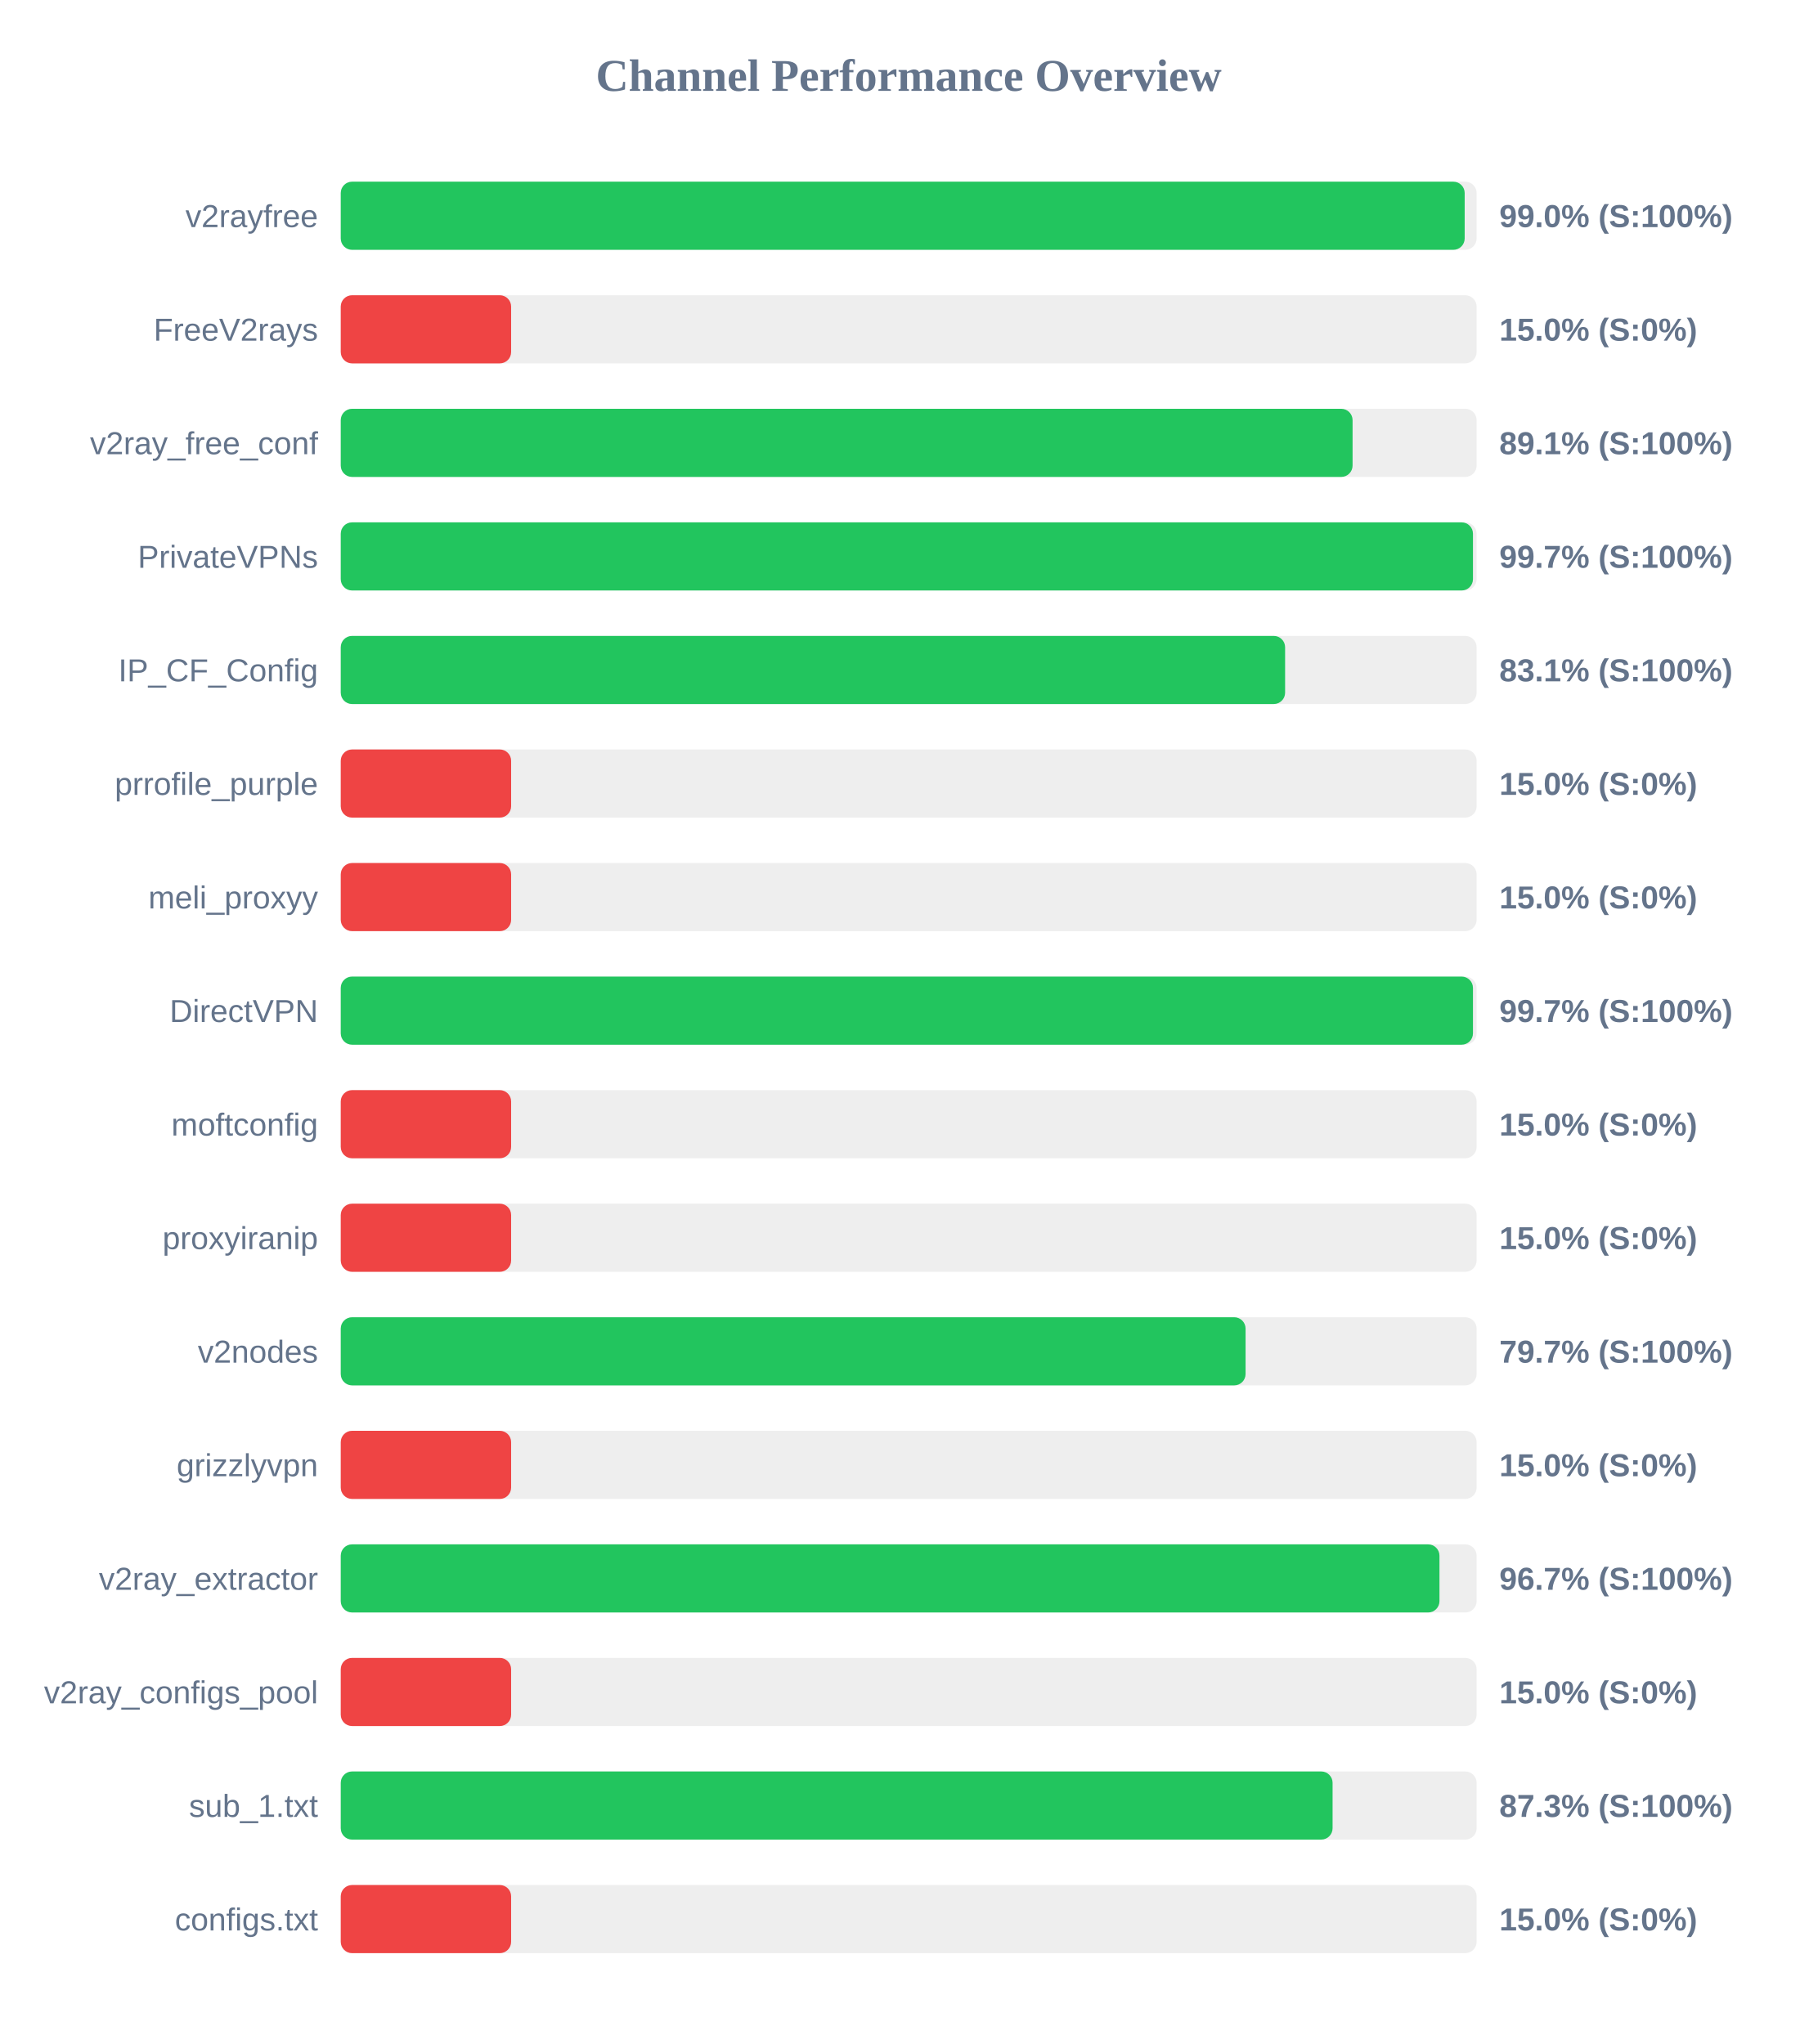
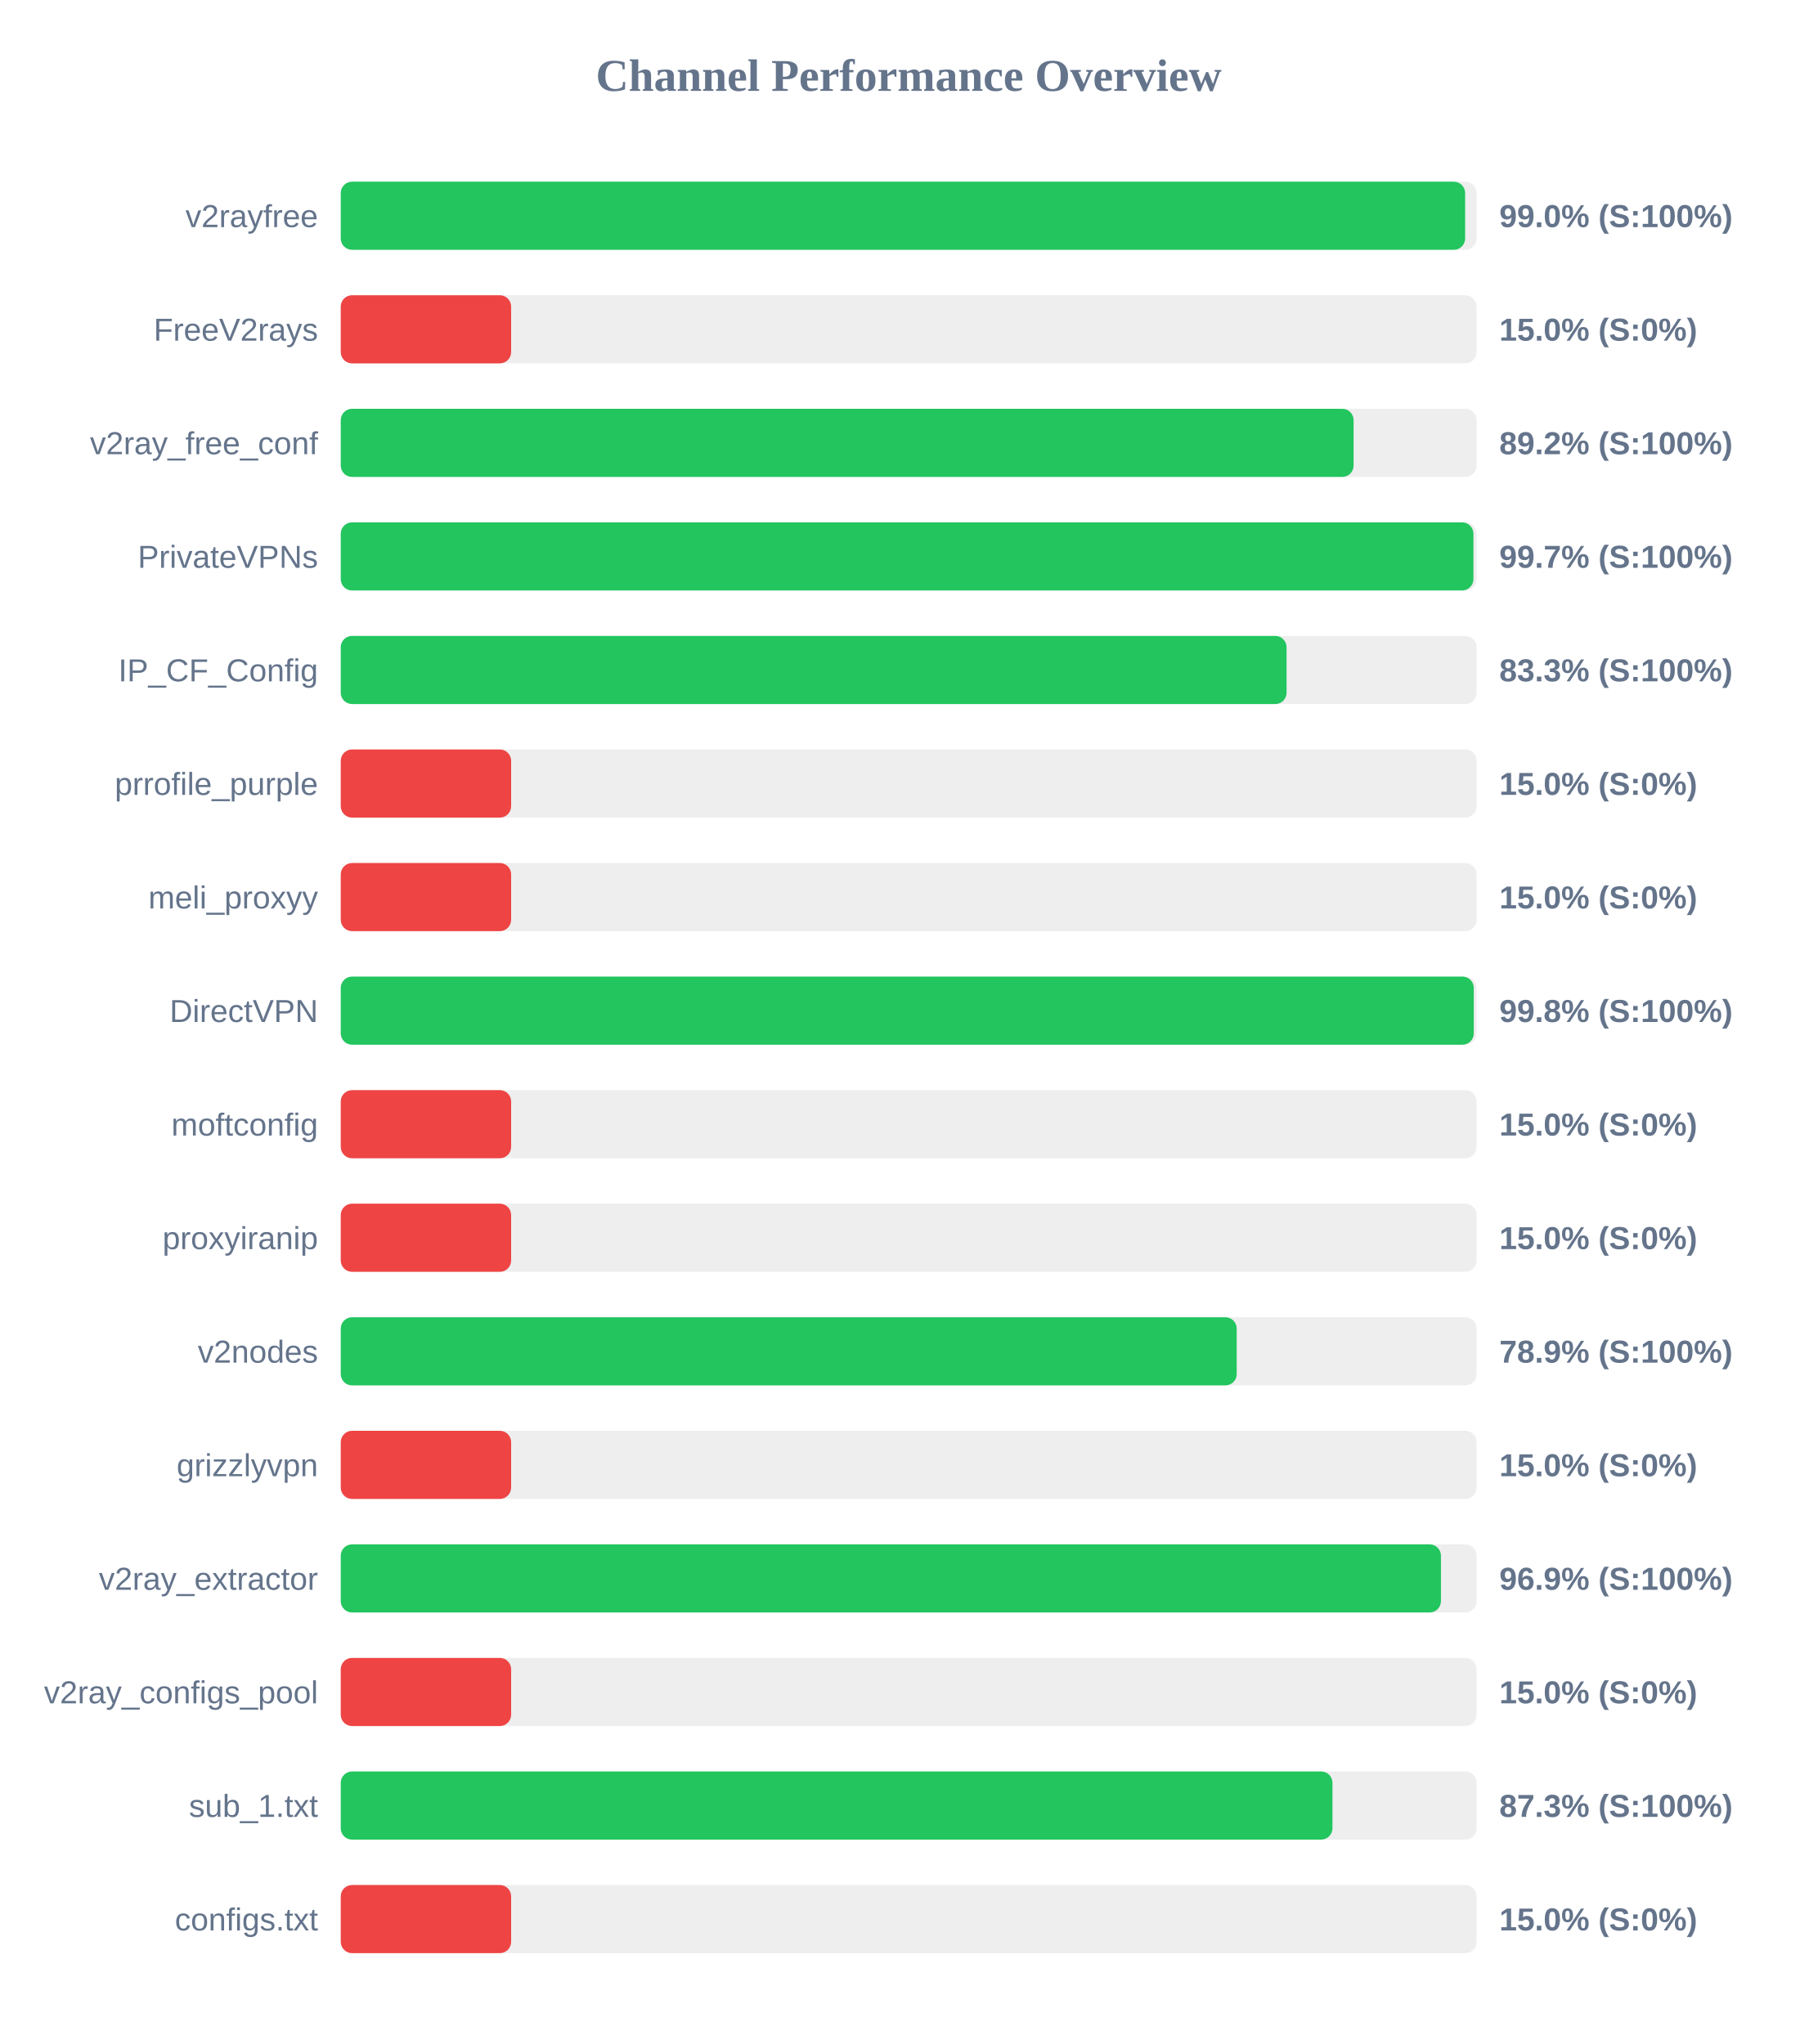
<svg xmlns="http://www.w3.org/2000/svg" width="800" height="900" version="1.1">
  <style>
        .row { font: 14px Arial; fill: #64748b; }
        .score { font: bold 14px Arial; fill: #64748b; }
    </style>
  <text x="400" y="40" text-anchor="middle" font-size="20px" font-weight="bold" fill="#64748b">Channel Performance Overview</text>
  <rect x="150" y="80" width="500" height="30" fill="#eee" rx="5" />
-   <rect x="150" y="80" width="494.75" height="30" fill="#22c55e" rx="5" />
+   <rect x="150" y="80" width="494.95" height="30" fill="#22c55e" rx="5" />
  <text x="140" y="100" text-anchor="end" class="row">v2rayfree</text>
  <text x="660" y="100" text-anchor="start" class="score">99.0% (S:100%)</text>
  <rect x="150" y="130" width="500" height="30" fill="#eee" rx="5" />
  <rect x="150" y="130" width="75.0" height="30" fill="#ef4444" rx="5" />
  <text x="140" y="150" text-anchor="end" class="row">FreeV2rays</text>
  <text x="660" y="150" text-anchor="start" class="score">15.0% (S:0%)</text>
  <rect x="150" y="180" width="500" height="30" fill="#eee" rx="5" />
-   <rect x="150" y="180" width="445.4" height="30" fill="#22c55e" rx="5" />
+   <rect x="150" y="180" width="445.85" height="30" fill="#22c55e" rx="5" />
  <text x="140" y="200" text-anchor="end" class="row">v2ray_free_conf</text>
-   <text x="660" y="200" text-anchor="start" class="score">89.1% (S:100%)</text>
+   <text x="660" y="200" text-anchor="start" class="score">89.2% (S:100%)</text>
  <rect x="150" y="230" width="500" height="30" fill="#eee" rx="5" />
-   <rect x="150" y="230" width="498.4" height="30" fill="#22c55e" rx="5" />
+   <rect x="150" y="230" width="498.6" height="30" fill="#22c55e" rx="5" />
  <text x="140" y="250" text-anchor="end" class="row">PrivateVPNs</text>
  <text x="660" y="250" text-anchor="start" class="score">99.7% (S:100%)</text>
  <rect x="150" y="280" width="500" height="30" fill="#eee" rx="5" />
-   <rect x="150" y="280" width="415.7" height="30" fill="#22c55e" rx="5" />
+   <rect x="150" y="280" width="416.35" height="30" fill="#22c55e" rx="5" />
  <text x="140" y="300" text-anchor="end" class="row">IP_CF_Config</text>
-   <text x="660" y="300" text-anchor="start" class="score">83.1% (S:100%)</text>
+   <text x="660" y="300" text-anchor="start" class="score">83.3% (S:100%)</text>
  <rect x="150" y="330" width="500" height="30" fill="#eee" rx="5" />
  <rect x="150" y="330" width="75.0" height="30" fill="#ef4444" rx="5" />
  <text x="140" y="350" text-anchor="end" class="row">prrofile_purple</text>
  <text x="660" y="350" text-anchor="start" class="score">15.0% (S:0%)</text>
  <rect x="150" y="380" width="500" height="30" fill="#eee" rx="5" />
  <rect x="150" y="380" width="75.0" height="30" fill="#ef4444" rx="5" />
  <text x="140" y="400" text-anchor="end" class="row">meli_proxyy</text>
  <text x="660" y="400" text-anchor="start" class="score">15.0% (S:0%)</text>
  <rect x="150" y="430" width="500" height="30" fill="#eee" rx="5" />
-   <rect x="150" y="430" width="498.4" height="30" fill="#22c55e" rx="5" />
+   <rect x="150" y="430" width="498.75" height="30" fill="#22c55e" rx="5" />
  <text x="140" y="450" text-anchor="end" class="row">DirectVPN</text>
-   <text x="660" y="450" text-anchor="start" class="score">99.7% (S:100%)</text>
+   <text x="660" y="450" text-anchor="start" class="score">99.8% (S:100%)</text>
  <rect x="150" y="480" width="500" height="30" fill="#eee" rx="5" />
  <rect x="150" y="480" width="75.0" height="30" fill="#ef4444" rx="5" />
  <text x="140" y="500" text-anchor="end" class="row">moftconfig</text>
  <text x="660" y="500" text-anchor="start" class="score">15.0% (S:0%)</text>
  <rect x="150" y="530" width="500" height="30" fill="#eee" rx="5" />
  <rect x="150" y="530" width="75.0" height="30" fill="#ef4444" rx="5" />
  <text x="140" y="550" text-anchor="end" class="row">proxyiranip</text>
  <text x="660" y="550" text-anchor="start" class="score">15.0% (S:0%)</text>
  <rect x="150" y="580" width="500" height="30" fill="#eee" rx="5" />
-   <rect x="150" y="580" width="398.3" height="30" fill="#22c55e" rx="5" />
+   <rect x="150" y="580" width="394.4" height="30" fill="#22c55e" rx="5" />
  <text x="140" y="600" text-anchor="end" class="row">v2nodes</text>
-   <text x="660" y="600" text-anchor="start" class="score">79.7% (S:100%)</text>
+   <text x="660" y="600" text-anchor="start" class="score">78.9% (S:100%)</text>
  <rect x="150" y="630" width="500" height="30" fill="#eee" rx="5" />
  <rect x="150" y="630" width="75.0" height="30" fill="#ef4444" rx="5" />
  <text x="140" y="650" text-anchor="end" class="row">grizzlyvpn</text>
  <text x="660" y="650" text-anchor="start" class="score">15.0% (S:0%)</text>
  <rect x="150" y="680" width="500" height="30" fill="#eee" rx="5" />
-   <rect x="150" y="680" width="483.65" height="30" fill="#22c55e" rx="5" />
+   <rect x="150" y="680" width="484.3" height="30" fill="#22c55e" rx="5" />
  <text x="140" y="700" text-anchor="end" class="row">v2ray_extractor</text>
-   <text x="660" y="700" text-anchor="start" class="score">96.7% (S:100%)</text>
+   <text x="660" y="700" text-anchor="start" class="score">96.9% (S:100%)</text>
  <rect x="150" y="730" width="500" height="30" fill="#eee" rx="5" />
  <rect x="150" y="730" width="75.0" height="30" fill="#ef4444" rx="5" />
  <text x="140" y="750" text-anchor="end" class="row">v2ray_configs_pool</text>
  <text x="660" y="750" text-anchor="start" class="score">15.0% (S:0%)</text>
  <rect x="150" y="780" width="500" height="30" fill="#eee" rx="5" />
-   <rect x="150" y="780" width="436.6" height="30" fill="#22c55e" rx="5" />
+   <rect x="150" y="780" width="436.55" height="30" fill="#22c55e" rx="5" />
  <text x="140" y="800" text-anchor="end" class="row">sub_1.txt</text>
  <text x="660" y="800" text-anchor="start" class="score">87.3% (S:100%)</text>
  <rect x="150" y="830" width="500" height="30" fill="#eee" rx="5" />
  <rect x="150" y="830" width="75.0" height="30" fill="#ef4444" rx="5" />
  <text x="140" y="850" text-anchor="end" class="row">configs.txt</text>
  <text x="660" y="850" text-anchor="start" class="score">15.0% (S:0%)</text>
</svg>
